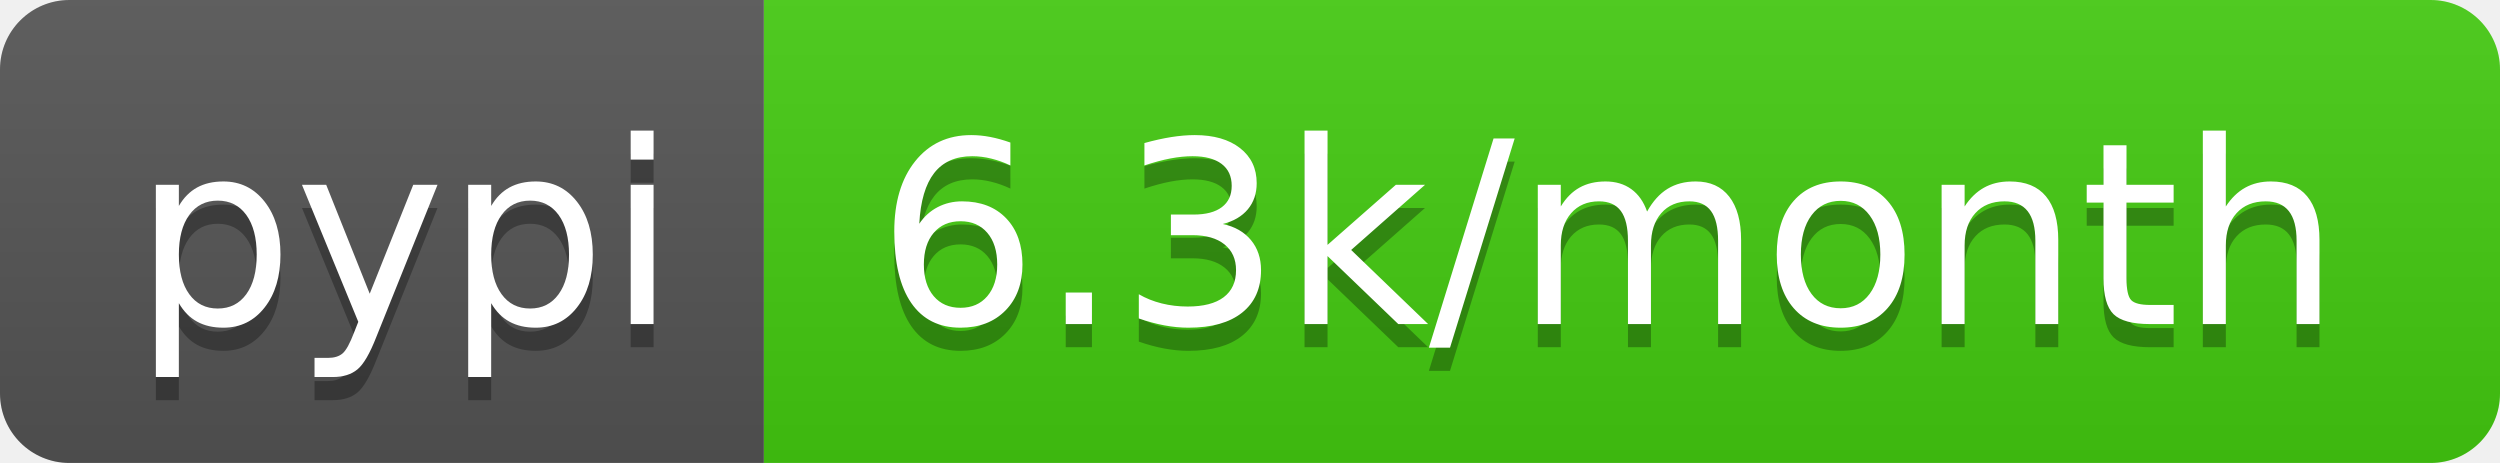
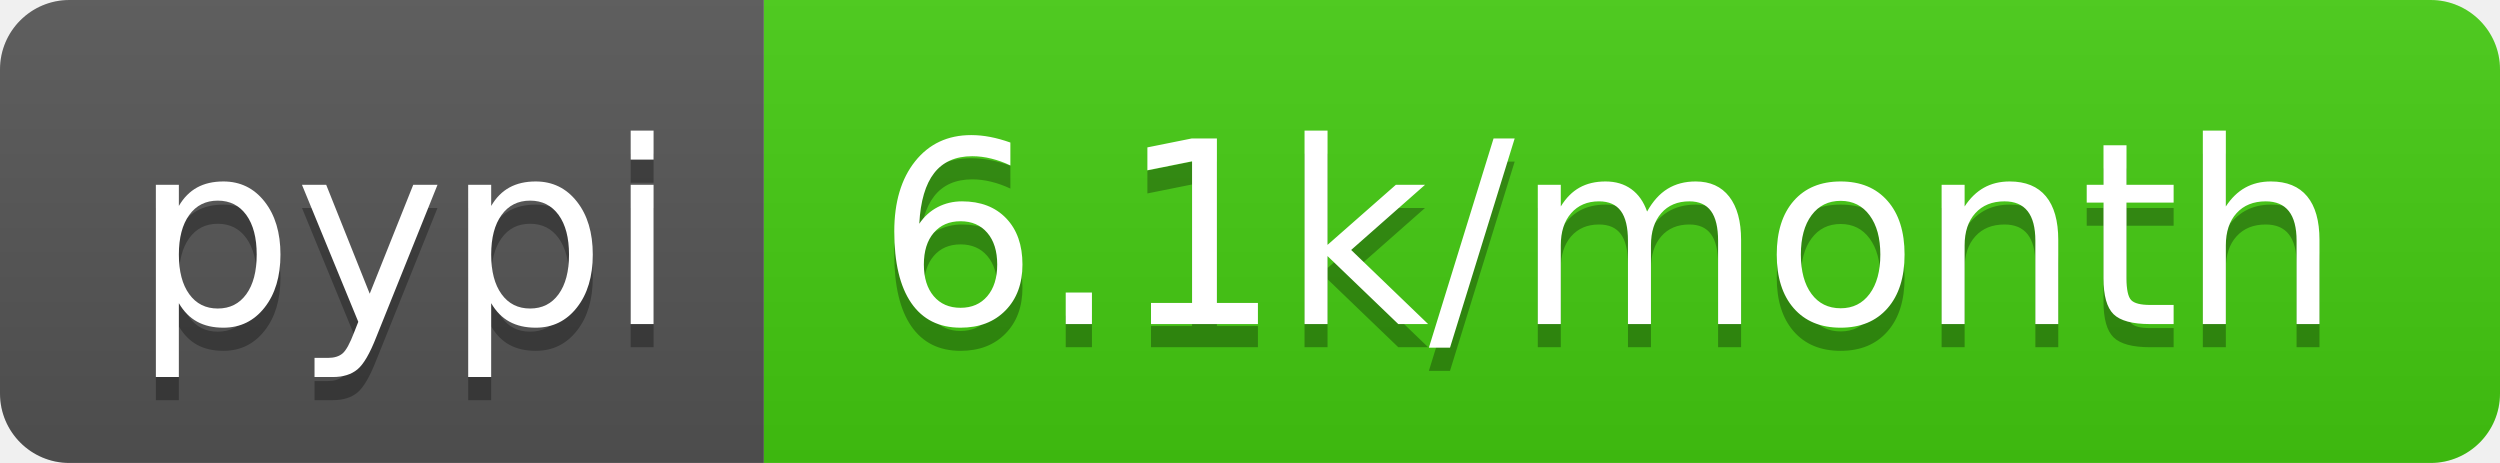
- <svg xmlns="http://www.w3.org/2000/svg" width="108" height="20" role="img" aria-label="pypi: 6.3k/month">
+ <svg xmlns="http://www.w3.org/2000/svg" width="108" height="20" role="img" aria-label="pypi: 6.1k/month">
  <linearGradient id="s" x2="0" y2="100%">
    <stop offset="0" stop-color="#bbb" stop-opacity=".1" />
    <stop offset="1" stop-opacity=".1" />
  </linearGradient>
  <clipPath id="r">
    <rect width="108" height="20" rx="3" fill="#fff" />
  </clipPath>
  <g clip-path="url(#r)">
    <rect width="33" height="20" fill="#555" />
    <rect x="33" width="75" height="20" fill="#4c1" />
    <rect width="108" height="20" fill="url(#s)" />
  </g>
  <g fill="#fff" text-anchor="middle" font-family="Verdana,Geneva,DejaVu Sans,sans-serif" text-rendering="geometricPrecision" font-size="110">
    <text aria-hidden="true" x="175" y="150" fill="#010101" fill-opacity=".3" transform="scale(.1)" textLength="230">pypi</text>
    <text x="175" y="140" transform="scale(.1)" fill="#fff" textLength="230">pypi</text>
-     <text aria-hidden="true" x="695" y="150" fill="#010101" fill-opacity=".3" transform="scale(.1)" textLength="650">6.3k/month</text>
-     <text x="695" y="140" transform="scale(.1)" fill="#fff" textLength="650">6.3k/month</text>
+     <text aria-hidden="true" x="695" y="150" fill="#010101" fill-opacity=".3" transform="scale(.1)" textLength="650">6.1k/month</text>
+     <text x="695" y="140" transform="scale(.1)" fill="#fff" textLength="650">6.1k/month</text>
  </g>
</svg>
